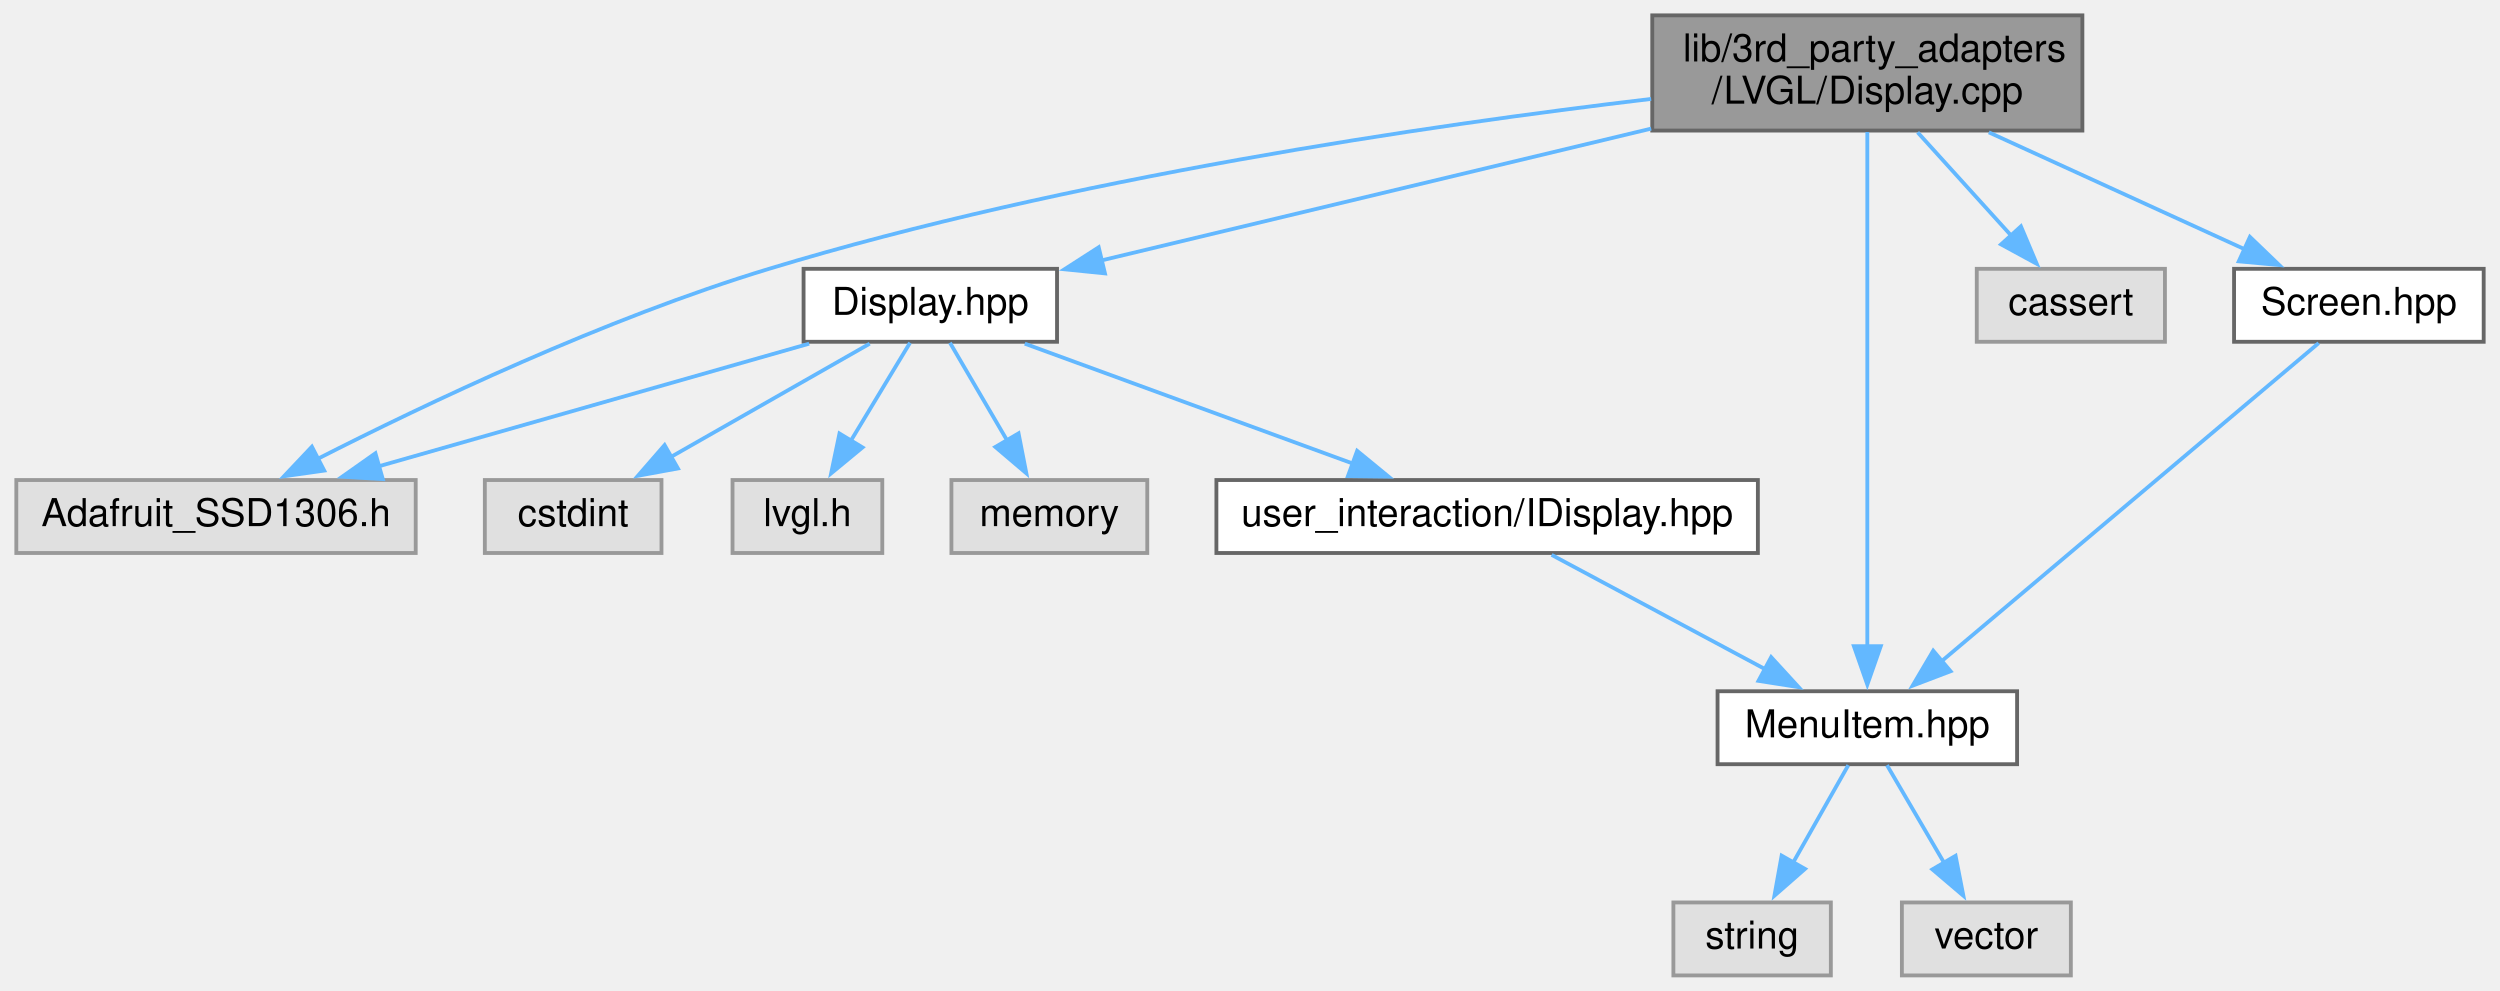
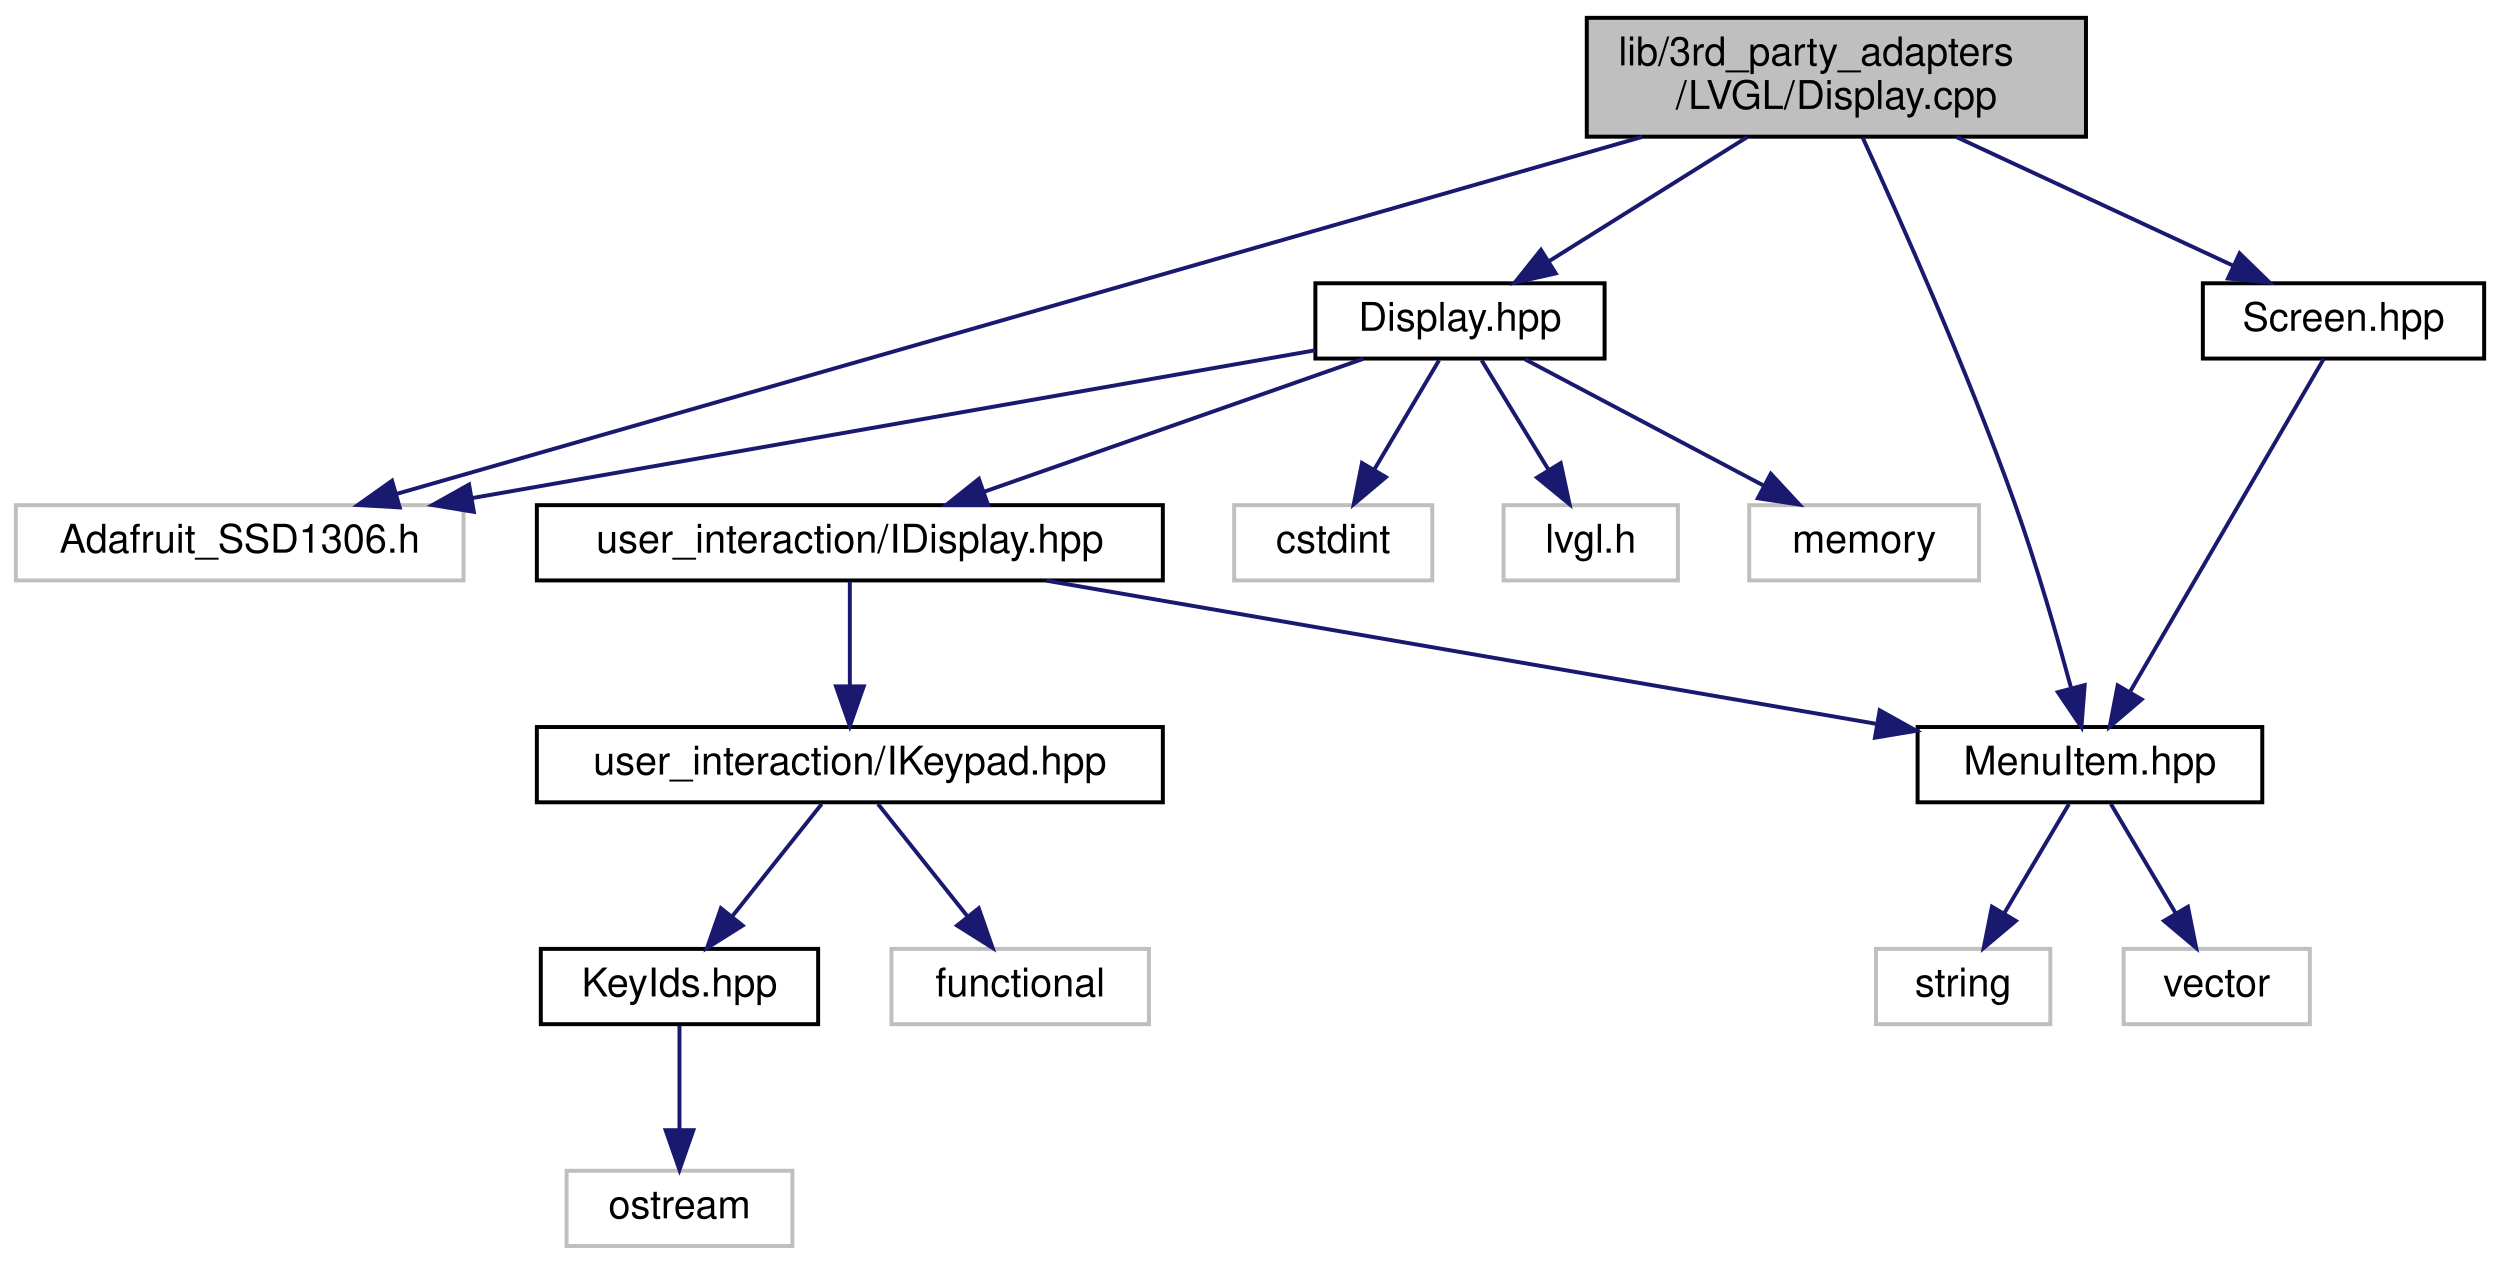
- <svg xmlns="http://www.w3.org/2000/svg" xmlns:xlink="http://www.w3.org/1999/xlink" width="651pt" height="258pt" viewBox="0.00 0.00 650.50 258.00">
-   <g id="graph0" class="graph" transform="scale(1 1) rotate(0) translate(4 254)">
+ <svg xmlns="http://www.w3.org/2000/svg" xmlns:xlink="http://www.w3.org/1999/xlink" width="631pt" height="319pt" viewBox="0.00 0.00 631.00 319.00">
+   <g id="graph0" class="graph" transform="scale(1 1) rotate(0) translate(4 315)">
+     <polygon fill="white" stroke="transparent" points="-4,4 -4,-315 627,-315 627,4 -4,4" />
    <g id="node1" class="node">
      <g id="a_node1">
        <a xlink:title=" ">
-           <polygon fill="#999999" stroke="#666666" points="538,-250 426,-250 426,-220 538,-220 538,-250" />
-           <text text-anchor="start" x="434" y="-238" font-family="Helvetica,sans-Serif" font-size="10.00">lib/3rd_party_adapters</text>
-           <text text-anchor="middle" x="482" y="-227" font-family="Helvetica,sans-Serif" font-size="10.00">/LVGL/Display.cpp</text>
+           <polygon fill="#bfbfbf" stroke="black" points="396.5,-280.5 396.5,-310.5 522.5,-310.5 522.5,-280.5 396.5,-280.5" />
+           <text text-anchor="start" x="404.5" y="-298.5" font-family="Helvetica,sans-Serif" font-size="10.00">lib/3rd_party_adapters</text>
+           <text text-anchor="middle" x="459.5" y="-287.5" font-family="Helvetica,sans-Serif" font-size="10.00">/LVGL/Display.cpp</text>
        </a>
      </g>
    </g>
    <g id="node2" class="node">
      <g id="a_node2">
        <a xlink:href="Display_8hpp.xhtml" target="_top" xlink:title=" ">
-           <polygon fill="white" stroke="#666666" points="271,-184 205,-184 205,-165 271,-165 271,-184" />
-           <text text-anchor="middle" x="238" y="-172" font-family="Helvetica,sans-Serif" font-size="10.00">Display.hpp</text>
+           <polygon fill="white" stroke="black" points="328,-224.5 328,-243.5 401,-243.5 401,-224.5 328,-224.5" />
+           <text text-anchor="middle" x="364.5" y="-231.5" font-family="Helvetica,sans-Serif" font-size="10.00">Display.hpp</text>
        </a>
      </g>
    </g>
    <g id="edge1" class="edge">
-       <path fill="none" stroke="#63b8ff" d="M425.72,-220.51C382.2,-210.07 322.78,-195.83 282.54,-186.18" />
-       <polygon fill="#63b8ff" stroke="#63b8ff" points="283.48,-182.81 272.94,-183.88 281.85,-189.61 283.48,-182.81" />
+       <path fill="none" stroke="midnightblue" d="M436.99,-280.4C421.9,-270.95 402.11,-258.56 387.03,-249.11" />
+       <polygon fill="midnightblue" stroke="midnightblue" points="388.66,-246 378.32,-243.66 384.94,-251.93 388.66,-246" />
    </g>
    <g id="node3" class="node">
      <g id="a_node3">
        <a xlink:title=" ">
-           <polygon fill="#e0e0e0" stroke="#999999" points="104,-129 0,-129 0,-110 104,-110 104,-129" />
-           <text text-anchor="middle" x="52" y="-117" font-family="Helvetica,sans-Serif" font-size="10.00">Adafruit_SSD1306.h</text>
+           <polygon fill="white" stroke="#bfbfbf" points="0,-168.5 0,-187.5 113,-187.5 113,-168.5 0,-168.5" />
+           <text text-anchor="middle" x="56.5" y="-175.5" font-family="Helvetica,sans-Serif" font-size="10.00">Adafruit_SSD1306.h</text>
+         </a>
+       </g>
+     </g>
+     <g id="edge16" class="edge">
+       <path fill="none" stroke="midnightblue" d="M410.49,-280.45C329.75,-257.31 170.35,-211.63 96.19,-190.37" />
+       <polygon fill="midnightblue" stroke="midnightblue" points="96.88,-186.93 86.31,-187.54 94.95,-193.66 96.88,-186.93" />
+     </g>
+     <g id="node8" class="node">
+       <g id="a_node8">
+         <a xlink:href="MenuItem_8hpp.xhtml" target="_top" xlink:title=" ">
+           <polygon fill="white" stroke="black" points="480,-112.5 480,-131.5 567,-131.5 567,-112.5 480,-112.5" />
+           <text text-anchor="middle" x="523.5" y="-119.5" font-family="Helvetica,sans-Serif" font-size="10.00">MenuItem.hpp</text>
+         </a>
+       </g>
+     </g>
+     <g id="edge17" class="edge">
+       <path fill="none" stroke="midnightblue" d="M466.15,-280.24C475.44,-260 492.51,-221.66 504.5,-188 510.05,-172.42 515.23,-154.35 518.78,-141.22" />
+       <polygon fill="midnightblue" stroke="midnightblue" points="522.17,-142.08 521.35,-131.51 515.41,-140.29 522.17,-142.08" />
+     </g>
+     <g id="node15" class="node">
+       <g id="a_node15">
+         <a xlink:href="Screen_8hpp.xhtml" target="_top" xlink:title=" ">
+           <polygon fill="white" stroke="black" points="552,-224.5 552,-243.5 623,-243.5 623,-224.5 552,-224.5" />
+           <text text-anchor="middle" x="587.5" y="-231.5" font-family="Helvetica,sans-Serif" font-size="10.00">Screen.hpp</text>
+         </a>
+       </g>
+     </g>
+     <g id="edge14" class="edge">
+       <path fill="none" stroke="midnightblue" d="M489.83,-280.4C511.02,-270.55 539.09,-257.5 559.7,-247.92" />
+       <polygon fill="midnightblue" stroke="midnightblue" points="561.28,-251.05 568.87,-243.66 558.33,-244.7 561.28,-251.05" />
+     </g>
+     <g id="edge2" class="edge">
+       <path fill="none" stroke="midnightblue" d="M327.96,-226.59C275.43,-217.38 178.01,-200.3 115.28,-189.31" />
+       <polygon fill="midnightblue" stroke="midnightblue" points="115.6,-185.81 105.14,-187.53 114.39,-192.7 115.6,-185.81" />
+     </g>
+     <g id="node4" class="node">
+       <g id="a_node4">
+         <a xlink:title=" ">
+           <polygon fill="white" stroke="#bfbfbf" points="307.5,-168.5 307.5,-187.5 357.5,-187.5 357.5,-168.5 307.5,-168.5" />
+           <text text-anchor="middle" x="332.5" y="-175.5" font-family="Helvetica,sans-Serif" font-size="10.00">cstdint</text>
+         </a>
+       </g>
+     </g>
+     <g id="edge3" class="edge">
+       <path fill="none" stroke="midnightblue" d="M359.22,-224.08C354.79,-216.61 348.34,-205.72 342.88,-196.52" />
+       <polygon fill="midnightblue" stroke="midnightblue" points="345.79,-194.57 337.69,-187.75 339.77,-198.14 345.79,-194.57" />
+     </g>
+     <g id="node5" class="node">
+       <g id="a_node5">
+         <a xlink:title=" ">
+           <polygon fill="white" stroke="#bfbfbf" points="375.5,-168.5 375.5,-187.5 419.5,-187.5 419.5,-168.5 375.5,-168.5" />
+           <text text-anchor="middle" x="397.5" y="-175.5" font-family="Helvetica,sans-Serif" font-size="10.00">lvgl.h</text>
+         </a>
+       </g>
+     </g>
+     <g id="edge4" class="edge">
+       <path fill="none" stroke="midnightblue" d="M369.95,-224.08C374.51,-216.61 381.17,-205.72 386.79,-196.52" />
+       <polygon fill="midnightblue" stroke="midnightblue" points="389.92,-198.11 392.15,-187.75 383.95,-194.46 389.92,-198.11" />
+     </g>
+     <g id="node6" class="node">
+       <g id="a_node6">
+         <a xlink:title=" ">
+           <polygon fill="white" stroke="#bfbfbf" points="437.5,-168.5 437.5,-187.5 495.5,-187.5 495.5,-168.5 437.5,-168.5" />
+           <text text-anchor="middle" x="466.5" y="-175.5" font-family="Helvetica,sans-Serif" font-size="10.00">memory</text>
+         </a>
+       </g>
+     </g>
+     <g id="edge5" class="edge">
+       <path fill="none" stroke="midnightblue" d="M380.89,-224.32C397.17,-215.7 422.37,-202.36 441.22,-192.39" />
+       <polygon fill="midnightblue" stroke="midnightblue" points="442.95,-195.43 450.15,-187.65 439.68,-189.24 442.95,-195.43" />
+     </g>
+     <g id="node7" class="node">
+       <g id="a_node7">
+         <a xlink:href="IDisplay_8hpp.xhtml" target="_top" xlink:title=" ">
+           <polygon fill="white" stroke="black" points="131.5,-168.5 131.5,-187.5 289.5,-187.5 289.5,-168.5 131.5,-168.5" />
+           <text text-anchor="middle" x="210.5" y="-175.5" font-family="Helvetica,sans-Serif" font-size="10.00">user_interaction/IDisplay.hpp</text>
+         </a>
+       </g>
+     </g>
+     <g id="edge6" class="edge">
+       <path fill="none" stroke="midnightblue" d="M340.1,-224.44C314.3,-215.4 273.42,-201.06 244.48,-190.92" />
+       <polygon fill="midnightblue" stroke="midnightblue" points="245.38,-187.52 234.79,-187.52 243.07,-194.13 245.38,-187.52" />
+     </g>
+     <g id="edge7" class="edge">
+       <path fill="none" stroke="midnightblue" d="M260.1,-168.44C317.17,-158.6 410.59,-142.48 469.47,-132.32" />
+       <polygon fill="midnightblue" stroke="midnightblue" points="470.43,-135.71 479.69,-130.56 469.24,-128.81 470.43,-135.71" />
+     </g>
+     <g id="node11" class="node">
+       <g id="a_node11">
+         <a xlink:href="IKeypad_8hpp.xhtml" target="_top" xlink:title=" ">
+           <polygon fill="white" stroke="black" points="131.5,-112.5 131.5,-131.5 289.5,-131.5 289.5,-112.5 131.5,-112.5" />
+           <text text-anchor="middle" x="210.5" y="-119.5" font-family="Helvetica,sans-Serif" font-size="10.00">user_interaction/IKeypad.hpp</text>
        </a>
      </g>
    </g>
    <g id="edge10" class="edge">
-       <path fill="none" stroke="#63b8ff" d="M425.71,-228.24C367.34,-221.33 273.91,-207.61 196,-184 153.34,-171.07 106.56,-148.83 78.25,-134.4" />
-       <polygon fill="#63b8ff" stroke="#63b8ff" points="80.18,-131.46 69.69,-129.98 76.97,-137.68 80.18,-131.46" />
+       <path fill="none" stroke="midnightblue" d="M210.5,-168.08C210.5,-161.01 210.5,-150.86 210.5,-141.99" />
+       <polygon fill="midnightblue" stroke="midnightblue" points="214,-141.75 210.5,-131.75 207,-141.75 214,-141.75" />
    </g>
-     <g id="node8" class="node">
-       <g id="a_node8">
-         <a xlink:href="MenuItem_8hpp.xhtml" target="_top" xlink:title=" ">
-           <polygon fill="white" stroke="#666666" points="521,-74 443,-74 443,-55 521,-55 521,-74" />
-           <text text-anchor="middle" x="482" y="-62" font-family="Helvetica,sans-Serif" font-size="10.00">MenuItem.hpp</text>
+     <g id="node9" class="node">
+       <g id="a_node9">
+         <a xlink:title=" ">
+           <polygon fill="white" stroke="#bfbfbf" points="469.5,-56.5 469.5,-75.5 513.5,-75.5 513.5,-56.5 469.5,-56.5" />
+           <text text-anchor="middle" x="491.5" y="-63.5" font-family="Helvetica,sans-Serif" font-size="10.00">string</text>
+         </a>
+       </g>
+     </g>
+     <g id="edge8" class="edge">
+       <path fill="none" stroke="midnightblue" d="M518.22,-112.08C513.79,-104.61 507.34,-93.72 501.88,-84.52" />
+       <polygon fill="midnightblue" stroke="midnightblue" points="504.79,-82.57 496.69,-75.75 498.77,-86.14 504.79,-82.57" />
+     </g>
+     <g id="node10" class="node">
+       <g id="a_node10">
+         <a xlink:title=" ">
+           <polygon fill="white" stroke="#bfbfbf" points="532,-56.5 532,-75.5 579,-75.5 579,-56.5 532,-56.5" />
+           <text text-anchor="middle" x="555.5" y="-63.5" font-family="Helvetica,sans-Serif" font-size="10.00">vector</text>
+         </a>
+       </g>
+     </g>
+     <g id="edge9" class="edge">
+       <path fill="none" stroke="midnightblue" d="M528.78,-112.08C533.21,-104.61 539.66,-93.72 545.12,-84.52" />
+       <polygon fill="midnightblue" stroke="midnightblue" points="548.23,-86.14 550.31,-75.75 542.21,-82.57 548.23,-86.14" />
+     </g>
+     <g id="node12" class="node">
+       <g id="a_node12">
+         <a xlink:href="KeyIds_8hpp.xhtml" target="_top" xlink:title=" ">
+           <polygon fill="white" stroke="black" points="132.5,-56.5 132.5,-75.5 202.5,-75.5 202.5,-56.5 132.5,-56.5" />
+           <text text-anchor="middle" x="167.5" y="-63.5" font-family="Helvetica,sans-Serif" font-size="10.00">KeyIds.hpp</text>
+         </a>
+       </g>
+     </g>
+     <g id="edge11" class="edge">
+       <path fill="none" stroke="midnightblue" d="M203.4,-112.08C197.26,-104.38 188.23,-93.03 180.76,-83.65" />
+       <polygon fill="midnightblue" stroke="midnightblue" points="183.44,-81.39 174.47,-75.75 177.96,-85.75 183.44,-81.39" />
+     </g>
+     <g id="node14" class="node">
+       <g id="a_node14">
+         <a xlink:title=" ">
+           <polygon fill="white" stroke="#bfbfbf" points="221,-56.5 221,-75.5 286,-75.5 286,-56.5 221,-56.5" />
+           <text text-anchor="middle" x="253.5" y="-63.5" font-family="Helvetica,sans-Serif" font-size="10.00">functional</text>
+         </a>
+       </g>
+     </g>
+     <g id="edge13" class="edge">
+       <path fill="none" stroke="midnightblue" d="M217.6,-112.08C223.74,-104.38 232.77,-93.03 240.24,-83.65" />
+       <polygon fill="midnightblue" stroke="midnightblue" points="243.04,-85.75 246.53,-75.75 237.56,-81.39 243.04,-85.75" />
+     </g>
+     <g id="node13" class="node">
+       <g id="a_node13">
+         <a xlink:title=" ">
+           <polygon fill="white" stroke="#bfbfbf" points="139,-0.5 139,-19.5 196,-19.5 196,-0.5 139,-0.5" />
+           <text text-anchor="middle" x="167.5" y="-7.5" font-family="Helvetica,sans-Serif" font-size="10.00">ostream</text>
        </a>
      </g>
    </g>
    <g id="edge12" class="edge">
-       <path fill="none" stroke="#63b8ff" d="M482,-219.63C482,-189.57 482,-119.97 482,-85.54" />
-       <polygon fill="#63b8ff" stroke="#63b8ff" points="485.5,-85.73 482,-75.73 478.5,-85.73 485.5,-85.73" />
+       <path fill="none" stroke="midnightblue" d="M167.5,-56.08C167.5,-49.01 167.5,-38.86 167.5,-29.99" />
+       <polygon fill="midnightblue" stroke="midnightblue" points="171,-29.75 167.5,-19.75 164,-29.75 171,-29.75" />
    </g>
-     <g id="node11" class="node">
-       <g id="a_node11">
-         <a xlink:title=" ">
-           <polygon fill="#e0e0e0" stroke="#999999" points="559.5,-184 510.5,-184 510.5,-165 559.5,-165 559.5,-184" />
-           <text text-anchor="middle" x="535" y="-172" font-family="Helvetica,sans-Serif" font-size="10.00">cassert</text>
-         </a>
-       </g>
-     </g>
-     <g id="edge11" class="edge">
-       <path fill="none" stroke="#63b8ff" d="M495.1,-219.54C502.48,-211.39 511.75,-201.16 519.5,-192.61" />
-       <polygon fill="#63b8ff" stroke="#63b8ff" points="522,-195.06 526.12,-185.3 516.82,-190.36 522,-195.06" />
-     </g>
-     <g id="node12" class="node">
-       <g id="a_node12">
-         <a xlink:href="Screen_8hpp.xhtml" target="_top" xlink:title=" ">
-           <polygon fill="white" stroke="#666666" points="642.5,-184 577.5,-184 577.5,-165 642.5,-165 642.5,-184" />
-           <text text-anchor="middle" x="610" y="-172" font-family="Helvetica,sans-Serif" font-size="10.00">Screen.hpp</text>
-         </a>
-       </g>
-     </g>
-     <g id="edge13" class="edge">
-       <path fill="none" stroke="#63b8ff" d="M513.64,-219.54C534,-210.23 560.3,-198.22 580.27,-189.09" />
-       <polygon fill="#63b8ff" stroke="#63b8ff" points="581.63,-192.32 589.27,-184.98 578.72,-185.95 581.63,-192.32" />
-     </g>
-     <g id="edge2" class="edge">
-       <path fill="none" stroke="#63b8ff" d="M206.45,-164.51C175.63,-155.73 128.5,-142.3 94.41,-132.59" />
-       <polygon fill="#63b8ff" stroke="#63b8ff" points="95.43,-129.24 84.85,-129.86 93.51,-135.97 95.43,-129.24" />
-     </g>
-     <g id="node4" class="node">
-       <g id="a_node4">
-         <a xlink:title=" ">
-           <polygon fill="#e0e0e0" stroke="#999999" points="168,-129 122,-129 122,-110 168,-110 168,-129" />
-           <text text-anchor="middle" x="145" y="-117" font-family="Helvetica,sans-Serif" font-size="10.00">cstdint</text>
-         </a>
-       </g>
-     </g>
-     <g id="edge3" class="edge">
-       <path fill="none" stroke="#63b8ff" d="M222.22,-164.51C207.98,-156.39 186.76,-144.3 170.17,-134.85" />
-       <polygon fill="#63b8ff" stroke="#63b8ff" points="172.28,-132.02 161.86,-130.11 168.81,-138.1 172.28,-132.02" />
-     </g>
-     <g id="node5" class="node">
-       <g id="a_node5">
-         <a xlink:title=" ">
-           <polygon fill="#e0e0e0" stroke="#999999" points="225.5,-129 186.5,-129 186.5,-110 225.5,-110 225.5,-129" />
-           <text text-anchor="middle" x="206" y="-117" font-family="Helvetica,sans-Serif" font-size="10.00">lvgl.h</text>
-         </a>
-       </g>
-     </g>
-     <g id="edge4" class="edge">
-       <path fill="none" stroke="#63b8ff" d="M232.72,-164.75C228.53,-157.81 222.52,-147.86 217.27,-139.16" />
-       <polygon fill="#63b8ff" stroke="#63b8ff" points="220.35,-137.49 212.18,-130.74 214.35,-141.11 220.35,-137.49" />
-     </g>
-     <g id="node6" class="node">
-       <g id="a_node6">
-         <a xlink:title=" ">
-           <polygon fill="#e0e0e0" stroke="#999999" points="294.5,-129 243.5,-129 243.5,-110 294.5,-110 294.5,-129" />
-           <text text-anchor="middle" x="269" y="-117" font-family="Helvetica,sans-Serif" font-size="10.00">memory</text>
-         </a>
-       </g>
-     </g>
-     <g id="edge5" class="edge">
-       <path fill="none" stroke="#63b8ff" d="M243.12,-164.75C247.18,-157.81 252.99,-147.86 258.09,-139.16" />
-       <polygon fill="#63b8ff" stroke="#63b8ff" points="260.98,-141.15 263.01,-130.75 254.94,-137.61 260.98,-141.15" />
-     </g>
-     <g id="node7" class="node">
-       <g id="a_node7">
-         <a xlink:href="IDisplay_8hpp.xhtml" target="_top" xlink:title=" ">
-           <polygon fill="white" stroke="#666666" points="453.5,-129 312.5,-129 312.5,-110 453.5,-110 453.5,-129" />
-           <text text-anchor="middle" x="383" y="-117" font-family="Helvetica,sans-Serif" font-size="10.00">user_interaction/IDisplay.hpp</text>
-         </a>
-       </g>
-     </g>
-     <g id="edge6" class="edge">
-       <path fill="none" stroke="#63b8ff" d="M262.6,-164.51C286.07,-155.93 321.67,-142.92 348.07,-133.27" />
-       <polygon fill="#63b8ff" stroke="#63b8ff" points="349.15,-136.6 357.34,-129.88 346.75,-130.02 349.15,-136.6" />
-     </g>
-     <g id="edge7" class="edge">
-       <path fill="none" stroke="#63b8ff" d="M399.79,-109.51C415.1,-101.31 437.97,-89.07 455.7,-79.58" />
-       <polygon fill="#63b8ff" stroke="#63b8ff" points="456.96,-82.88 464.12,-75.07 453.65,-76.71 456.96,-82.88" />
-     </g>
-     <g id="node9" class="node">
-       <g id="a_node9">
-         <a xlink:title=" ">
-           <polygon fill="#e0e0e0" stroke="#999999" points="472.5,-19 431.5,-19 431.5,0 472.5,0 472.5,-19" />
-           <text text-anchor="middle" x="452" y="-7" font-family="Helvetica,sans-Serif" font-size="10.00">string</text>
-         </a>
-       </g>
-     </g>
-     <g id="edge8" class="edge">
-       <path fill="none" stroke="#63b8ff" d="M477.05,-54.75C473.16,-47.88 467.61,-38.08 462.72,-29.45" />
-       <polygon fill="#63b8ff" stroke="#63b8ff" points="465.78,-27.74 457.81,-20.76 459.69,-31.19 465.78,-27.74" />
-     </g>
-     <g id="node10" class="node">
-       <g id="a_node10">
-         <a xlink:title=" ">
-           <polygon fill="#e0e0e0" stroke="#999999" points="535,-19 491,-19 491,0 535,0 535,-19" />
-           <text text-anchor="middle" x="513" y="-7" font-family="Helvetica,sans-Serif" font-size="10.00">vector</text>
-         </a>
-       </g>
-     </g>
-     <g id="edge9" class="edge">
-       <path fill="none" stroke="#63b8ff" d="M487.12,-54.75C491.18,-47.81 496.99,-37.86 502.09,-29.16" />
-       <polygon fill="#63b8ff" stroke="#63b8ff" points="504.98,-31.15 507.01,-20.75 498.94,-27.61 504.98,-31.15" />
-     </g>
-     <g id="edge14" class="edge">
-       <path fill="none" stroke="#63b8ff" d="M599.53,-164.66C578.05,-146.55 528.77,-104.96 501.33,-81.81" />
-       <polygon fill="#63b8ff" stroke="#63b8ff" points="503.68,-79.21 493.78,-75.44 499.16,-84.56 503.68,-79.21" />
+     <g id="edge15" class="edge">
+       <path fill="none" stroke="midnightblue" d="M582.48,-224.37C571.96,-206.3 547.46,-164.18 533.57,-140.31" />
+       <polygon fill="midnightblue" stroke="midnightblue" points="536.55,-138.47 528.5,-131.59 530.5,-142 536.55,-138.47" />
    </g>
  </g>
</svg>
